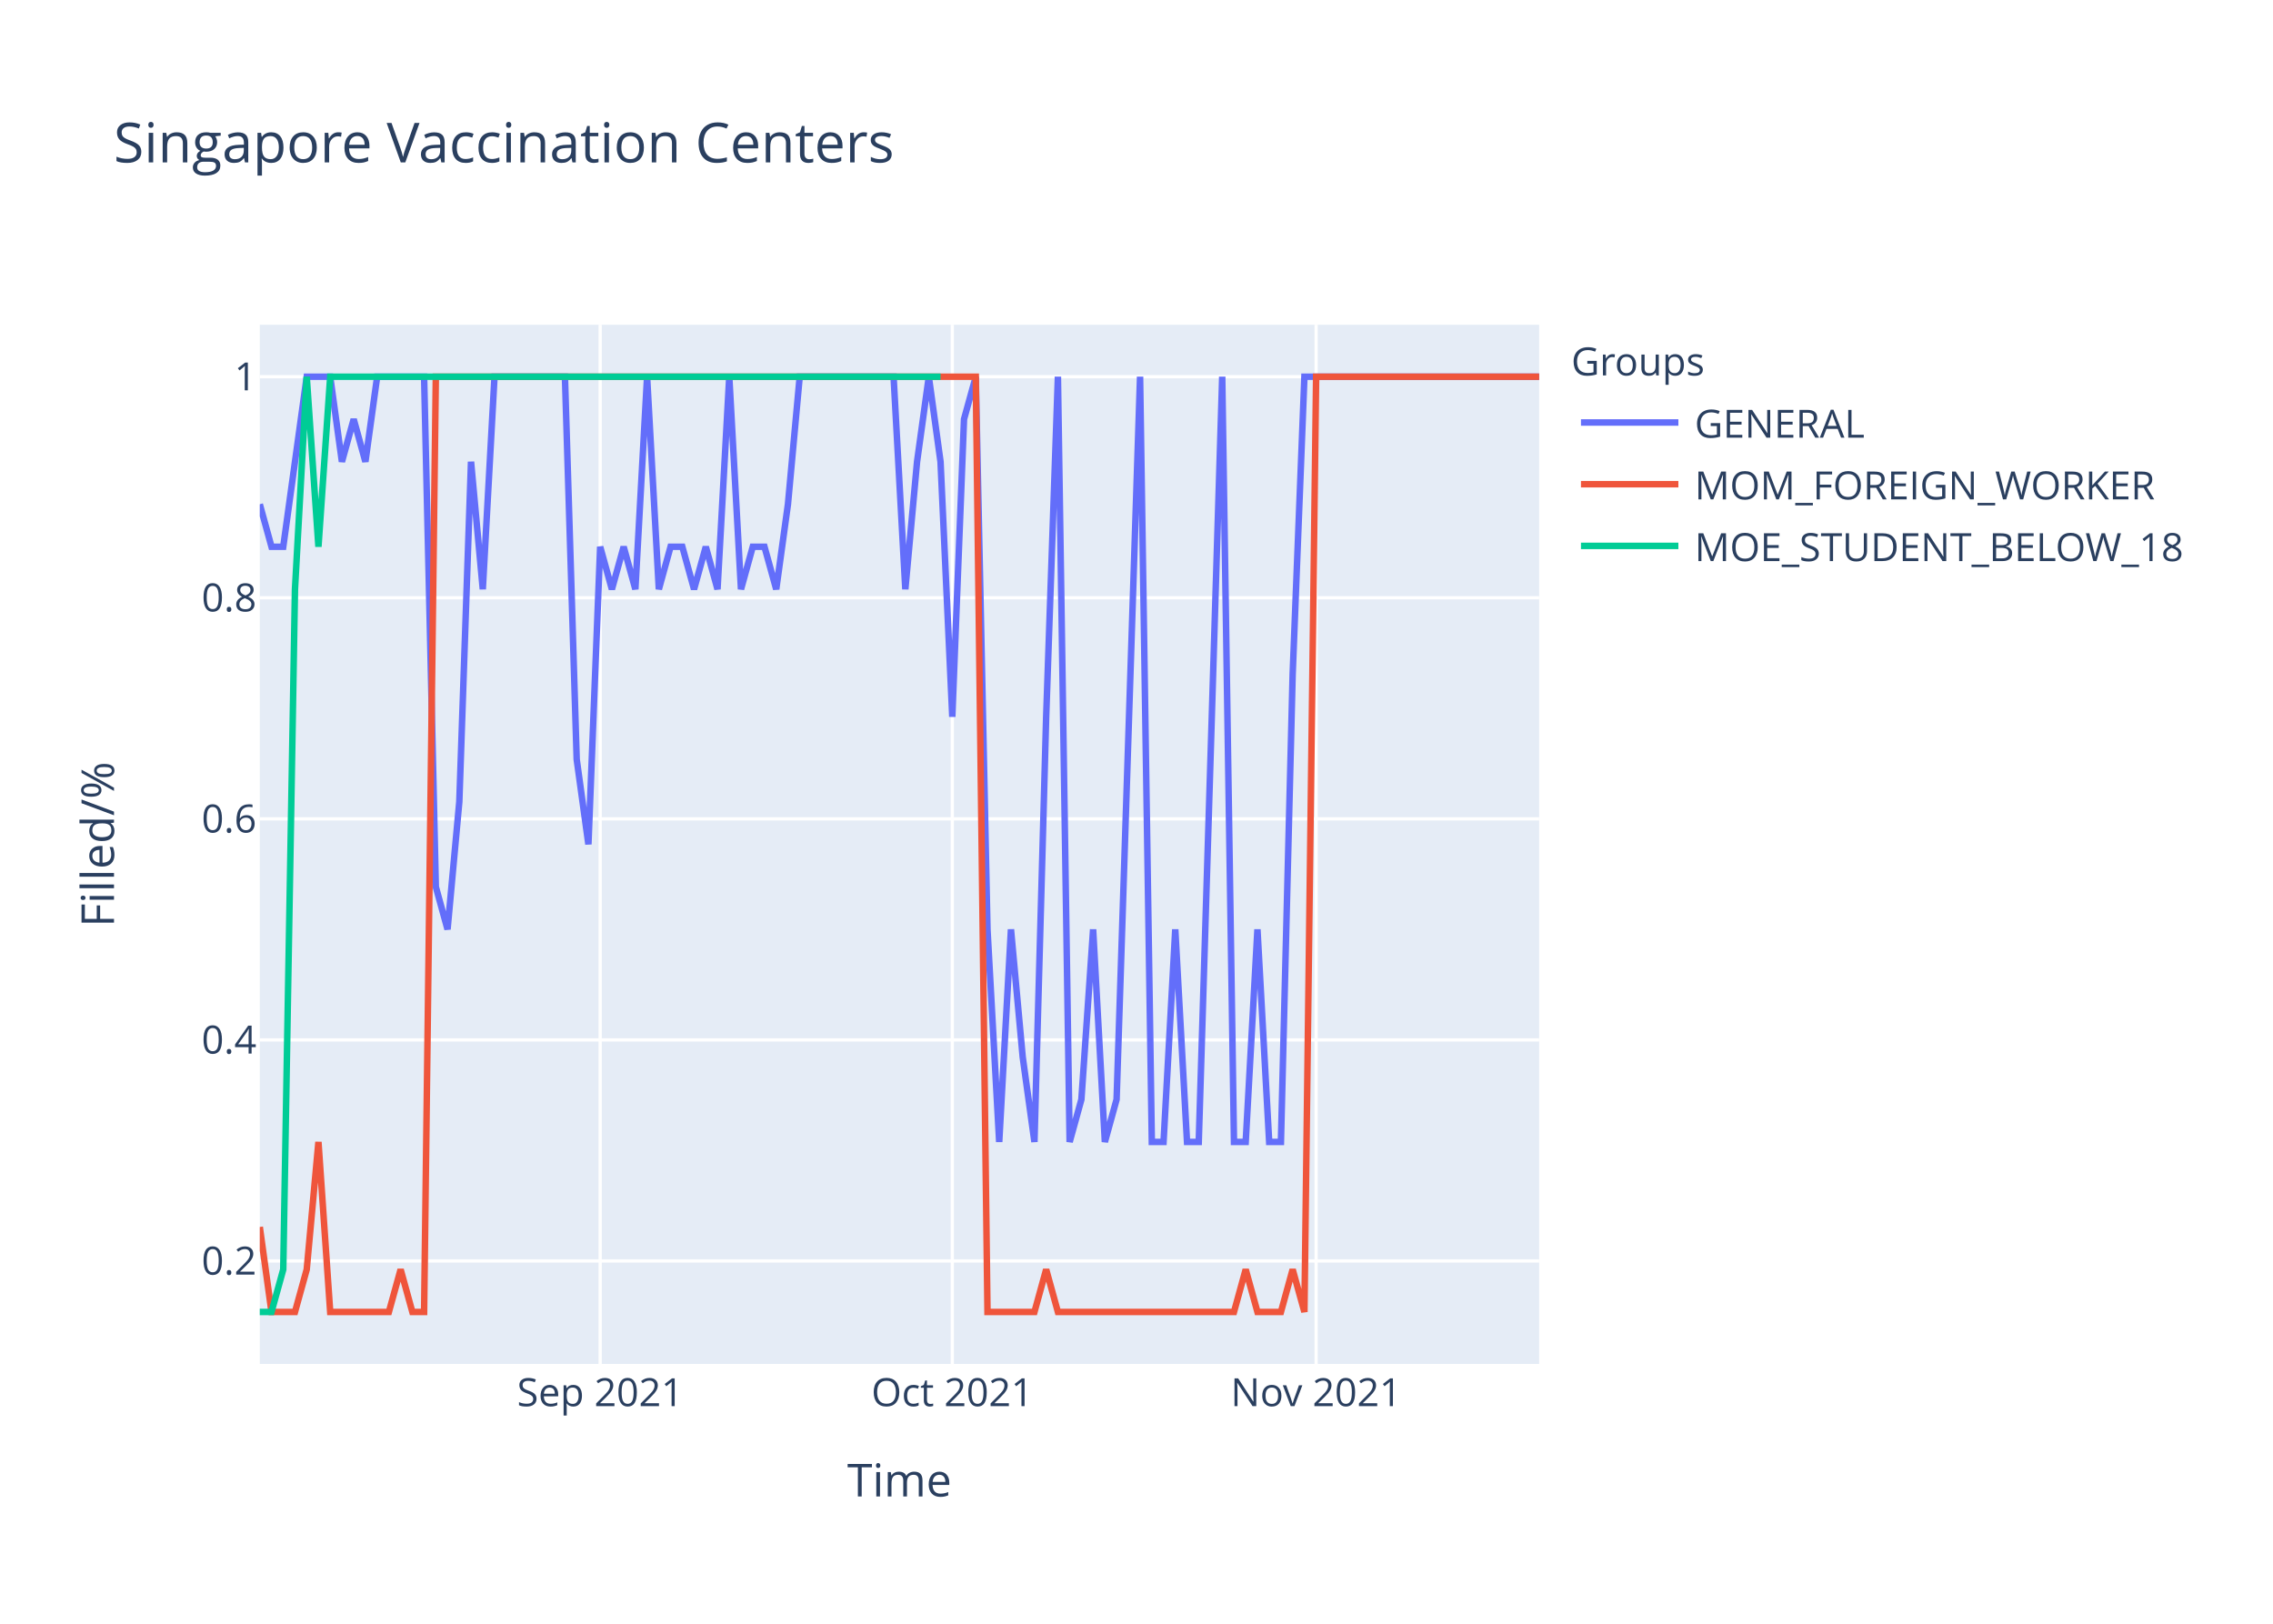
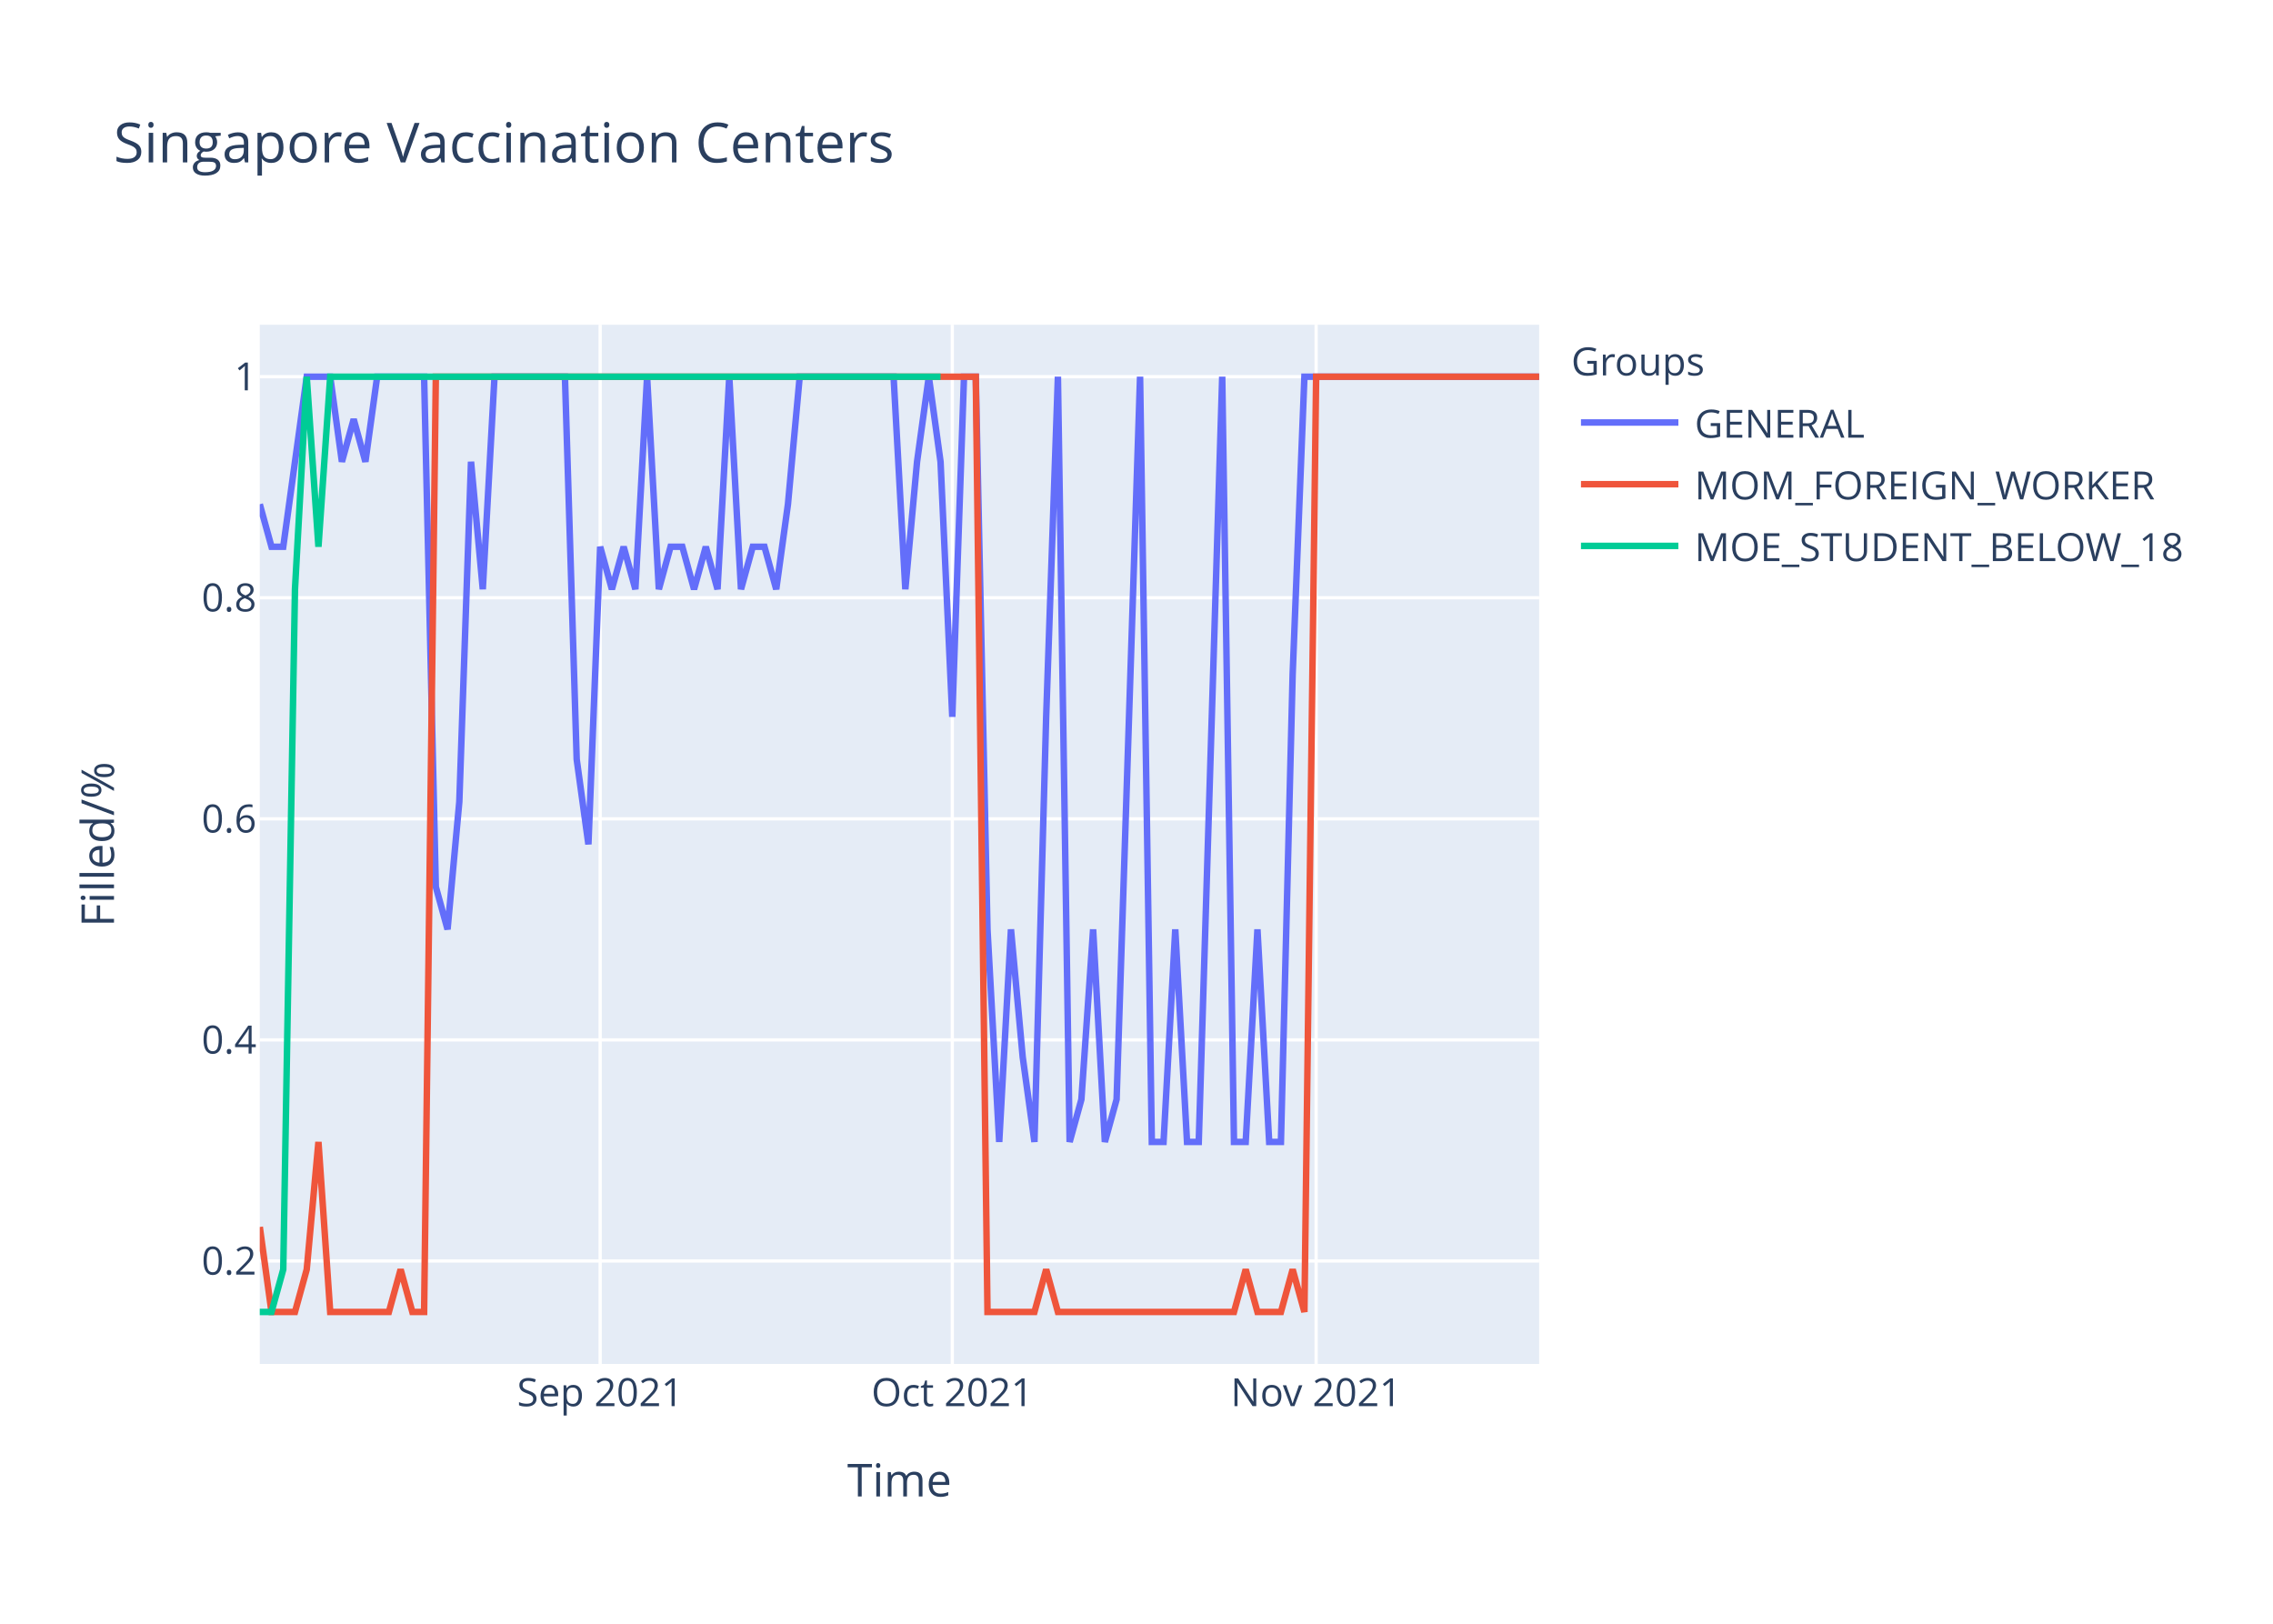
<svg xmlns="http://www.w3.org/2000/svg" class="main-svg" width="700" height="500" style="" viewBox="0 0 700 500">
  <rect x="0" y="0" width="700" height="500" style="fill: rgb(255, 255, 255); fill-opacity: 1;" />
-   <defs id="defs-05d597">
+   <defs id="defs-7bc17f">
    <g class="clips">
-       <clipPath id="clip05d597xyplot" class="plotclip">
+       <clipPath id="clip7bc17fxyplot" class="plotclip">
        <rect width="394" height="320" />
      </clipPath>
-       <clipPath class="axesclip" id="clip05d597x">
+       <clipPath class="axesclip" id="clip7bc17fx">
        <rect x="80" y="0" width="394" height="500" />
      </clipPath>
-       <clipPath class="axesclip" id="clip05d597y">
+       <clipPath class="axesclip" id="clip7bc17fy">
        <rect x="0" y="100" width="700" height="320" />
      </clipPath>
-       <clipPath class="axesclip" id="clip05d597xy">
+       <clipPath class="axesclip" id="clip7bc17fxy">
        <rect x="80" y="100" width="394" height="320" />
      </clipPath>
    </g>
    <g class="gradients" />
  </defs>
  <g class="bglayer">
    <rect class="bg" x="80" y="100" width="394" height="320" style="fill: rgb(229, 236, 246); fill-opacity: 1; stroke-width: 0;" />
  </g>
  <g class="layer-below">
    <g class="imagelayer" />
    <g class="shapelayer" />
  </g>
  <g class="cartesianlayer">
    <g class="subplot xy">
      <g class="layer-subplot">
        <g class="shapelayer" />
        <g class="imagelayer" />
      </g>
      <g class="gridlayer">
        <g class="x">
          <path class="xgrid crisp" transform="translate(184.83,0)" d="M0,100v320" style="stroke: rgb(255, 255, 255); stroke-opacity: 1; stroke-width: 1px;" />
          <path class="xgrid crisp" transform="translate(293.27,0)" d="M0,100v320" style="stroke: rgb(255, 255, 255); stroke-opacity: 1; stroke-width: 1px;" />
          <path class="xgrid crisp" transform="translate(405.32,0)" d="M0,100v320" style="stroke: rgb(255, 255, 255); stroke-opacity: 1; stroke-width: 1px;" />
        </g>
        <g class="y">
          <path class="ygrid crisp" transform="translate(0,388.29)" d="M80,0h394" style="stroke: rgb(255, 255, 255); stroke-opacity: 1; stroke-width: 1px;" />
          <path class="ygrid crisp" transform="translate(0,320.22)" d="M80,0h394" style="stroke: rgb(255, 255, 255); stroke-opacity: 1; stroke-width: 1px;" />
          <path class="ygrid crisp" transform="translate(0,252.15)" d="M80,0h394" style="stroke: rgb(255, 255, 255); stroke-opacity: 1; stroke-width: 1px;" />
          <path class="ygrid crisp" transform="translate(0,184.07)" d="M80,0h394" style="stroke: rgb(255, 255, 255); stroke-opacity: 1; stroke-width: 1px;" />
          <path class="ygrid crisp" transform="translate(0,116)" d="M80,0h394" style="stroke: rgb(255, 255, 255); stroke-opacity: 1; stroke-width: 1px;" />
        </g>
      </g>
      <g class="zerolinelayer" />
      <path class="xlines-below" />
      <path class="ylines-below" />
      <g class="overlines-below" />
      <g class="xaxislayer-below" />
      <g class="yaxislayer-below" />
      <g class="overaxes-below" />
-       <g class="plot" transform="translate(80,100)" clip-path="url('#clip05d597xyplot')">
+       <g class="plot" transform="translate(80,100)" clip-path="url('#clip7bc17fxyplot')">
        <g class="scatterlayer mlayer">
-           <g class="trace scatter trace44667e" style="stroke-miterlimit: 2; opacity: 1;">
+           <g class="trace scatter tracecd0e40" style="stroke-miterlimit: 2; opacity: 1;">
            <g class="fills" />
            <g class="errorbars" />
            <g class="lines">
-               <path class="js-line" d="M0,55.27L3.61,68.36L7.23,68.36L14.46,16L18.07,16L21.69,16L25.3,42.18L28.92,29.09L32.53,42.18L36.15,16L39.76,16L50.61,16L54.22,173.09L57.83,186.18L61.45,146.91L65.06,42.18L68.68,81.45L72.29,16L75.91,16L93.98,16L97.6,133.82L101.21,160L104.83,68.36L108.44,81.45L112.06,68.36L115.67,81.45L119.28,16L122.9,81.45L126.51,68.36L130.13,68.36L133.74,81.45L137.36,68.36L140.97,81.45L144.59,16L148.2,81.45L151.82,68.36L155.43,68.36L159.05,81.45L162.66,55.27L166.28,16L169.89,16L195.19,16L198.81,81.45L202.42,42.18L206.04,16L209.65,42.18L213.27,120.73L216.88,29.09L220.5,16L224.11,186.18L227.72,251.64L231.34,186.18L234.95,225.45L238.57,251.64L242.18,120.73L245.8,16L249.41,251.64L253.03,238.55L256.64,186.18L260.26,251.64L263.87,238.55L271.1,16L274.72,251.64L278.33,251.64L281.94,186.18L285.56,251.64L289.17,251.64L296.4,16L300.02,251.64L303.63,251.64L307.25,186.18L310.86,251.64L314.48,251.64L318.09,107.64L321.71,16L394,16" style="vector-effect: non-scaling-stroke; fill: none; stroke: rgb(99, 110, 250); stroke-opacity: 1; stroke-width: 2px; opacity: 1;" />
+               <path class="js-line" d="M0,55.27L3.61,68.36L7.23,68.36L14.46,16L18.07,16L21.69,16L25.3,42.18L28.92,29.09L32.53,42.18L36.15,16L39.76,16L50.61,16L54.22,173.09L57.83,186.18L61.45,146.91L65.06,42.18L68.68,81.45L72.29,16L75.91,16L93.98,16L97.6,133.82L101.21,160L104.83,68.36L108.44,81.45L112.06,68.36L115.67,81.45L119.28,16L122.9,81.45L126.51,68.36L130.13,68.36L133.74,81.45L137.36,68.36L140.97,81.45L144.59,16L148.2,81.45L151.82,68.36L155.43,68.36L159.05,81.45L162.66,55.27L166.28,16L169.89,16L195.19,16L198.81,81.45L202.42,42.18L206.04,16L209.65,42.18L213.27,120.73L216.88,16L220.5,16L224.11,186.18L227.72,251.64L231.34,186.18L234.95,225.45L238.57,251.64L242.18,120.73L245.8,16L249.41,251.64L253.03,238.55L256.64,186.18L260.26,251.64L263.87,238.55L271.1,16L274.72,251.64L278.33,251.64L281.94,186.18L285.56,251.64L289.17,251.64L296.4,16L300.02,251.64L303.63,251.64L307.25,186.18L310.86,251.64L314.48,251.64L318.09,107.64L321.71,16L394,16" style="vector-effect: non-scaling-stroke; fill: none; stroke: rgb(99, 110, 250); stroke-opacity: 1; stroke-width: 2px; opacity: 1;" />
            </g>
            <g class="points" />
            <g class="text" />
          </g>
-           <g class="trace scatter tracefffe47" style="stroke-miterlimit: 2; opacity: 1;">
+           <g class="trace scatter trace98aea8" style="stroke-miterlimit: 2; opacity: 1;">
            <g class="fills" />
            <g class="errorbars" />
            <g class="lines">
              <path class="js-line" d="M0,277.82L3.61,304L7.23,304L10.84,304L14.46,290.91L18.07,251.64L21.69,304L39.76,304L43.38,290.91L46.99,304L50.61,304L54.22,16L57.83,16L220.5,16L224.11,304L238.57,304L242.18,290.91L245.8,304L249.41,304L300.02,304L303.63,290.91L307.25,304L310.86,304L314.48,304L318.09,290.91L321.71,304L325.32,16L394,16" style="vector-effect: non-scaling-stroke; fill: none; stroke: rgb(239, 85, 59); stroke-opacity: 1; stroke-width: 2px; opacity: 1;" />
            </g>
            <g class="points" />
            <g class="text" />
          </g>
-           <g class="trace scatter trace62bec9" style="stroke-miterlimit: 2; opacity: 1;">
+           <g class="trace scatter traced06322" style="stroke-miterlimit: 2; opacity: 1;">
            <g class="fills" />
            <g class="errorbars" />
            <g class="lines">
              <path class="js-line" d="M0,304L3.61,304L7.23,290.91L10.84,81.45L14.46,16L18.07,68.36L21.69,16L209.65,16" style="vector-effect: non-scaling-stroke; fill: none; stroke: rgb(0, 204, 150); stroke-opacity: 1; stroke-width: 2px; opacity: 1;" />
            </g>
            <g class="points" />
            <g class="text" />
          </g>
        </g>
      </g>
      <g class="overplot" />
      <path class="xlines-above crisp" d="M0,0" style="fill: none;" />
      <path class="ylines-above crisp" d="M0,0" style="fill: none;" />
      <g class="overlines-above" />
      <g class="xaxislayer-above">
        <g class="xtick">
          <text text-anchor="middle" x="0" y="433" transform="translate(184.83,0)" style="font-family: 'Open Sans', verdana, arial, sans-serif; font-size: 12px; fill: rgb(42, 63, 95); fill-opacity: 1; white-space: pre;">Sep 2021</text>
        </g>
        <g class="xtick">
          <text text-anchor="middle" x="0" y="433" transform="translate(293.27,0)" style="font-family: 'Open Sans', verdana, arial, sans-serif; font-size: 12px; fill: rgb(42, 63, 95); fill-opacity: 1; white-space: pre;">Oct 2021</text>
        </g>
        <g class="xtick">
          <text text-anchor="middle" x="0" y="433" transform="translate(405.32,0)" style="font-family: 'Open Sans', verdana, arial, sans-serif; font-size: 12px; fill: rgb(42, 63, 95); fill-opacity: 1; white-space: pre;">Nov 2021</text>
        </g>
      </g>
      <g class="yaxislayer-above">
        <g class="ytick">
          <text text-anchor="end" x="79" y="4.2" transform="translate(0,388.29)" style="font-family: 'Open Sans', verdana, arial, sans-serif; font-size: 12px; fill: rgb(42, 63, 95); fill-opacity: 1; white-space: pre;">0.2</text>
        </g>
        <g class="ytick">
          <text text-anchor="end" x="79" y="4.2" transform="translate(0,320.22)" style="font-family: 'Open Sans', verdana, arial, sans-serif; font-size: 12px; fill: rgb(42, 63, 95); fill-opacity: 1; white-space: pre;">0.4</text>
        </g>
        <g class="ytick">
          <text text-anchor="end" x="79" y="4.2" transform="translate(0,252.15)" style="font-family: 'Open Sans', verdana, arial, sans-serif; font-size: 12px; fill: rgb(42, 63, 95); fill-opacity: 1; white-space: pre;">0.6</text>
        </g>
        <g class="ytick">
          <text text-anchor="end" x="79" y="4.2" transform="translate(0,184.07)" style="font-family: 'Open Sans', verdana, arial, sans-serif; font-size: 12px; fill: rgb(42, 63, 95); fill-opacity: 1; white-space: pre;">0.8</text>
        </g>
        <g class="ytick">
          <text text-anchor="end" x="79" y="4.2" transform="translate(0,116)" style="font-family: 'Open Sans', verdana, arial, sans-serif; font-size: 12px; fill: rgb(42, 63, 95); fill-opacity: 1; white-space: pre;">1</text>
        </g>
      </g>
      <g class="overaxes-above" />
    </g>
  </g>
  <g class="polarlayer" />
  <g class="ternarylayer" />
  <g class="geolayer" />
  <g class="funnelarealayer" />
  <g class="pielayer" />
  <g class="treemaplayer" />
  <g class="sunburstlayer" />
  <g class="glimages" />
-   <defs id="topdefs-05d597">
+   <defs id="topdefs-7bc17f">
    <g class="clips" />
-     <clipPath id="legend05d597">
+     <clipPath id="legend7bc17f">
      <rect width="206" height="83" x="0" y="0" />
    </clipPath>
  </defs>
  <g class="layer-above">
    <g class="imagelayer" />
    <g class="shapelayer" />
  </g>
  <g class="infolayer">
    <g class="legend" pointer-events="all" transform="translate(481.88,100)">
      <rect class="bg" shape-rendering="crispEdges" width="206" height="83" x="0" y="0" style="stroke: rgb(68, 68, 68); stroke-opacity: 1; fill: rgb(255, 255, 255); fill-opacity: 1; stroke-width: 0px;" />
-       <g class="scrollbox" transform="" clip-path="url('#legend05d597')">
+       <g class="scrollbox" transform="" clip-path="url('#legend7bc17f')">
        <text class="legendtitletext" text-anchor="start" x="2" y="15.6" style="font-family: 'Open Sans', verdana, arial, sans-serif; font-size: 12px; fill: rgb(42, 63, 95); fill-opacity: 1; white-space: pre;">Groups</text>
        <g class="groups" transform="">
          <g class="traces" transform="translate(0,30.1)" style="opacity: 1;">
            <text class="legendtext" text-anchor="start" x="40" y="4.68" style="font-family: 'Open Sans', verdana, arial, sans-serif; font-size: 12px; fill: rgb(42, 63, 95); fill-opacity: 1; white-space: pre;">GENERAL</text>
            <g class="layers" style="opacity: 1;">
              <g class="legendfill" />
              <g class="legendlines">
                <path class="js-line" d="M5,0h30" style="fill: none; stroke: rgb(99, 110, 250); stroke-opacity: 1; stroke-width: 2px;" />
              </g>
              <g class="legendsymbols">
                <g class="legendpoints" />
              </g>
            </g>
            <rect class="legendtoggle" x="0" y="-9.5" width="200.906" height="19" style="fill: rgb(0, 0, 0); fill-opacity: 0;" />
          </g>
        </g>
        <g class="groups" transform="">
          <g class="traces" transform="translate(0,49.1)" style="opacity: 1;">
            <text class="legendtext" text-anchor="start" x="40" y="4.68" style="font-family: 'Open Sans', verdana, arial, sans-serif; font-size: 12px; fill: rgb(42, 63, 95); fill-opacity: 1; white-space: pre;">MOM_FOREIGN_WORKER</text>
            <g class="layers" style="opacity: 1;">
              <g class="legendfill" />
              <g class="legendlines">
                <path class="js-line" d="M5,0h30" style="fill: none; stroke: rgb(239, 85, 59); stroke-opacity: 1; stroke-width: 2px;" />
              </g>
              <g class="legendsymbols">
                <g class="legendpoints" />
              </g>
            </g>
            <rect class="legendtoggle" x="0" y="-9.5" width="200.906" height="19" style="fill: rgb(0, 0, 0); fill-opacity: 0;" />
          </g>
        </g>
        <g class="groups" transform="">
          <g class="traces" transform="translate(0,68.1)" style="opacity: 1;">
            <text class="legendtext" text-anchor="start" x="40" y="4.68" style="font-family: 'Open Sans', verdana, arial, sans-serif; font-size: 12px; fill: rgb(42, 63, 95); fill-opacity: 1; white-space: pre;">MOE_STUDENT_BELOW_18</text>
            <g class="layers" style="opacity: 1;">
              <g class="legendfill" />
              <g class="legendlines">
                <path class="js-line" d="M5,0h30" style="fill: none; stroke: rgb(0, 204, 150); stroke-opacity: 1; stroke-width: 2px;" />
              </g>
              <g class="legendsymbols">
                <g class="legendpoints" />
              </g>
            </g>
            <rect class="legendtoggle" x="0" y="-9.5" width="200.906" height="19" style="fill: rgb(0, 0, 0); fill-opacity: 0;" />
          </g>
        </g>
      </g>
      <rect class="scrollbar" rx="20" ry="3" width="0" height="0" x="0" y="0" style="fill: rgb(128, 139, 164); fill-opacity: 1;" />
    </g>
    <g class="g-gtitle">
      <text class="gtitle" x="35" y="50" text-anchor="start" dy="0em" style="font-family: 'Open Sans', verdana, arial, sans-serif; font-size: 17px; fill: rgb(42, 63, 95); opacity: 1; font-weight: normal; white-space: pre;">Singapore Vaccination Centers</text>
    </g>
    <g class="g-xtitle">
      <text class="xtitle" x="277" y="460.8" text-anchor="middle" style="font-family: 'Open Sans', verdana, arial, sans-serif; font-size: 14px; fill: rgb(42, 63, 95); opacity: 1; font-weight: normal; white-space: pre;">Time</text>
    </g>
    <g class="g-ytitle">
      <text class="ytitle" transform="rotate(-90,35.10625,260)" x="35.106" y="260" text-anchor="middle" style="font-family: 'Open Sans', verdana, arial, sans-serif; font-size: 14px; fill: rgb(42, 63, 95); opacity: 1; font-weight: normal; white-space: pre;">Filled/%</text>
    </g>
  </g>
</svg>
